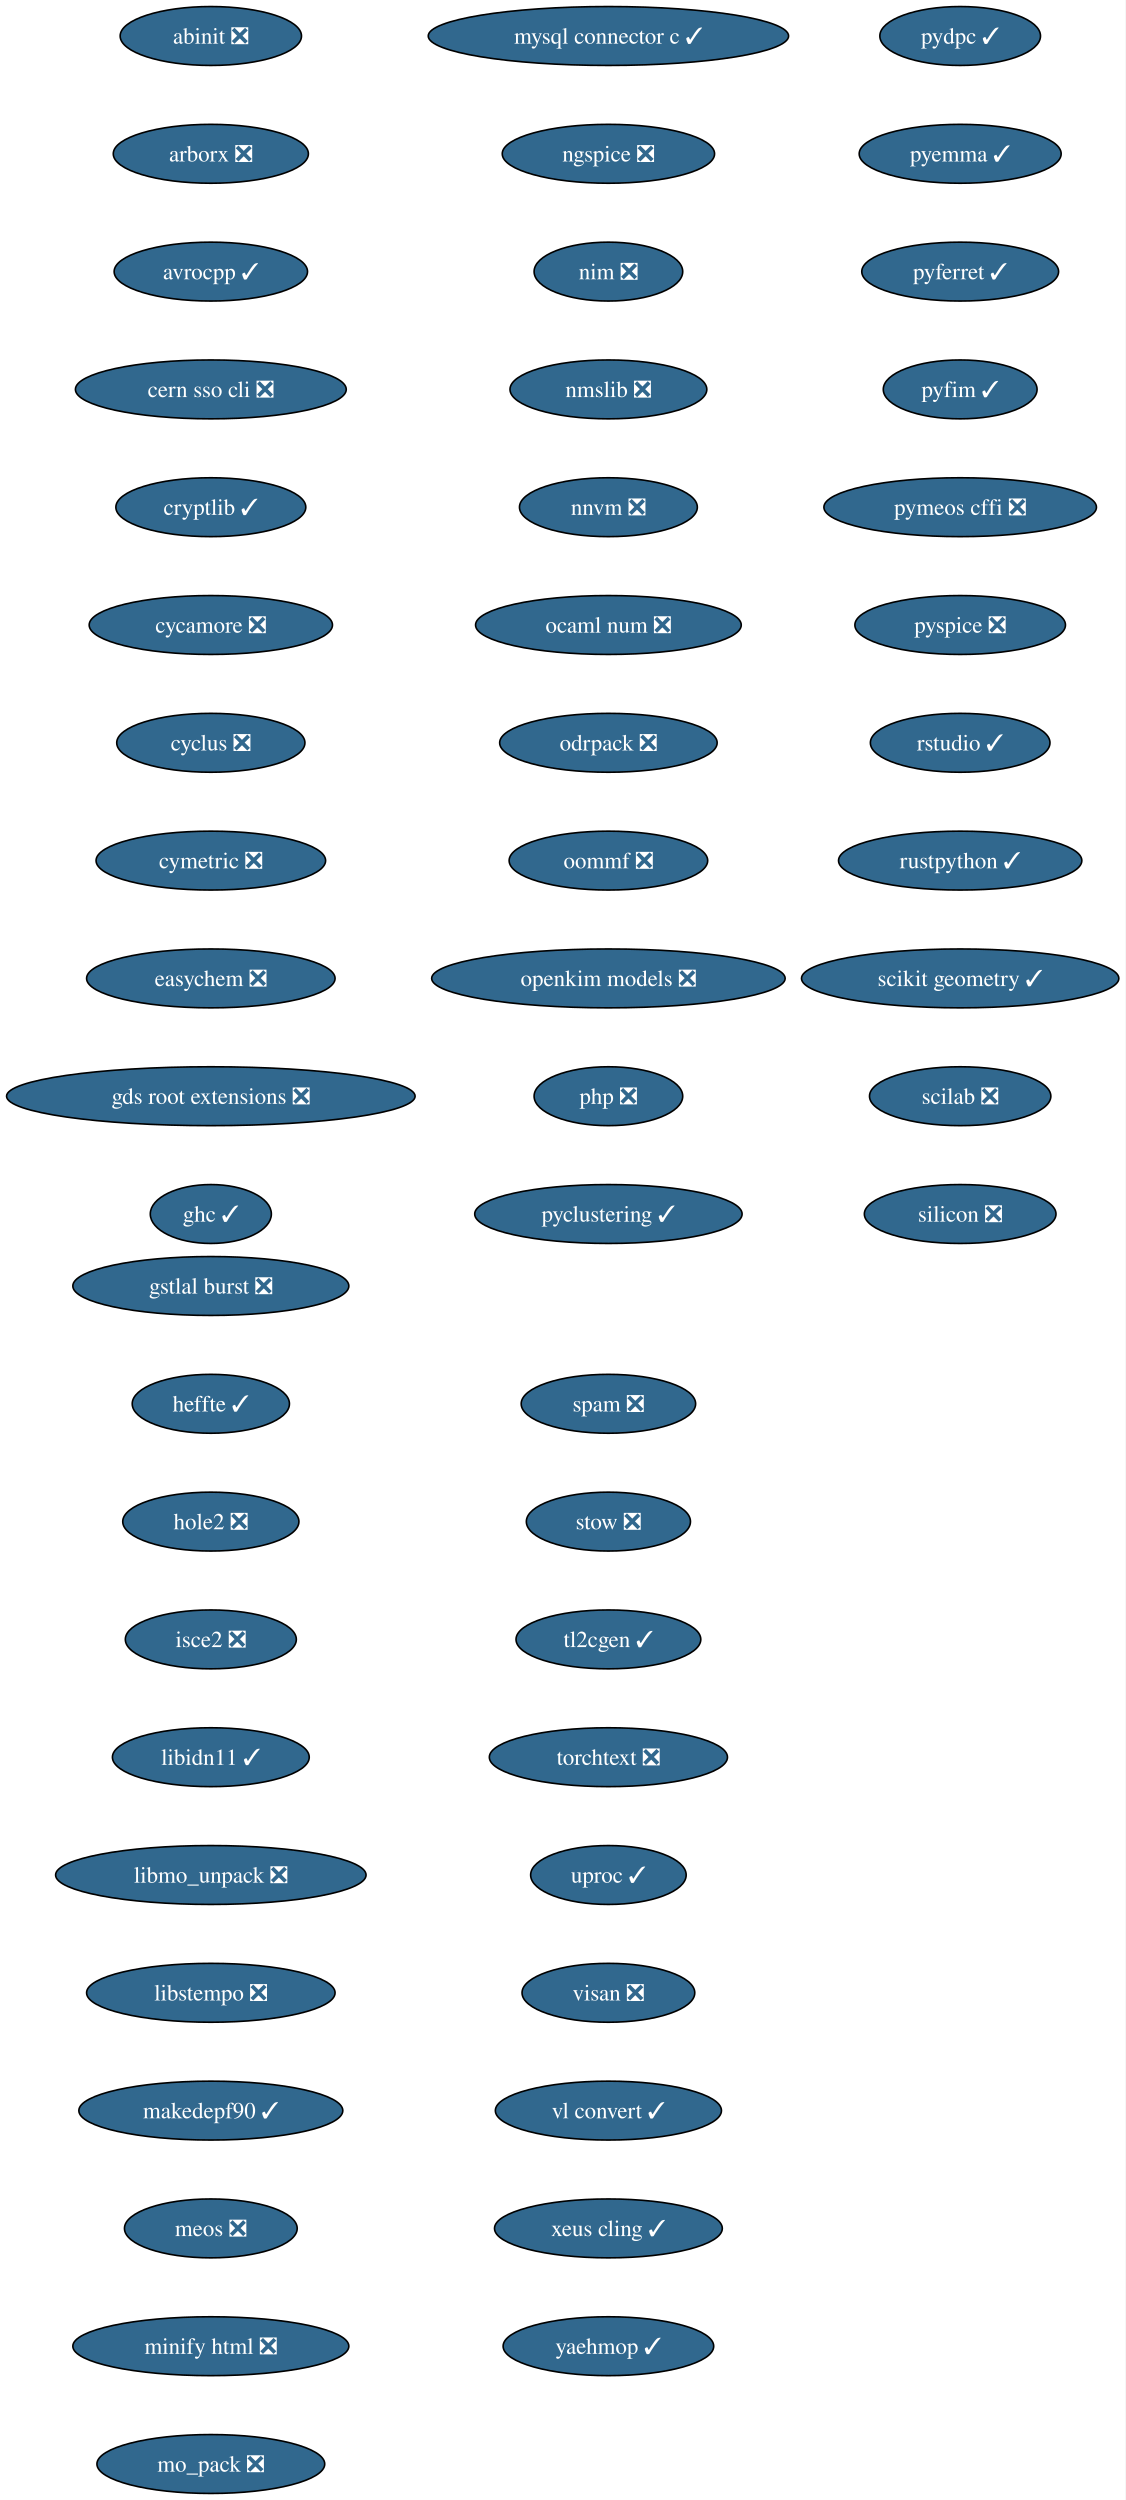
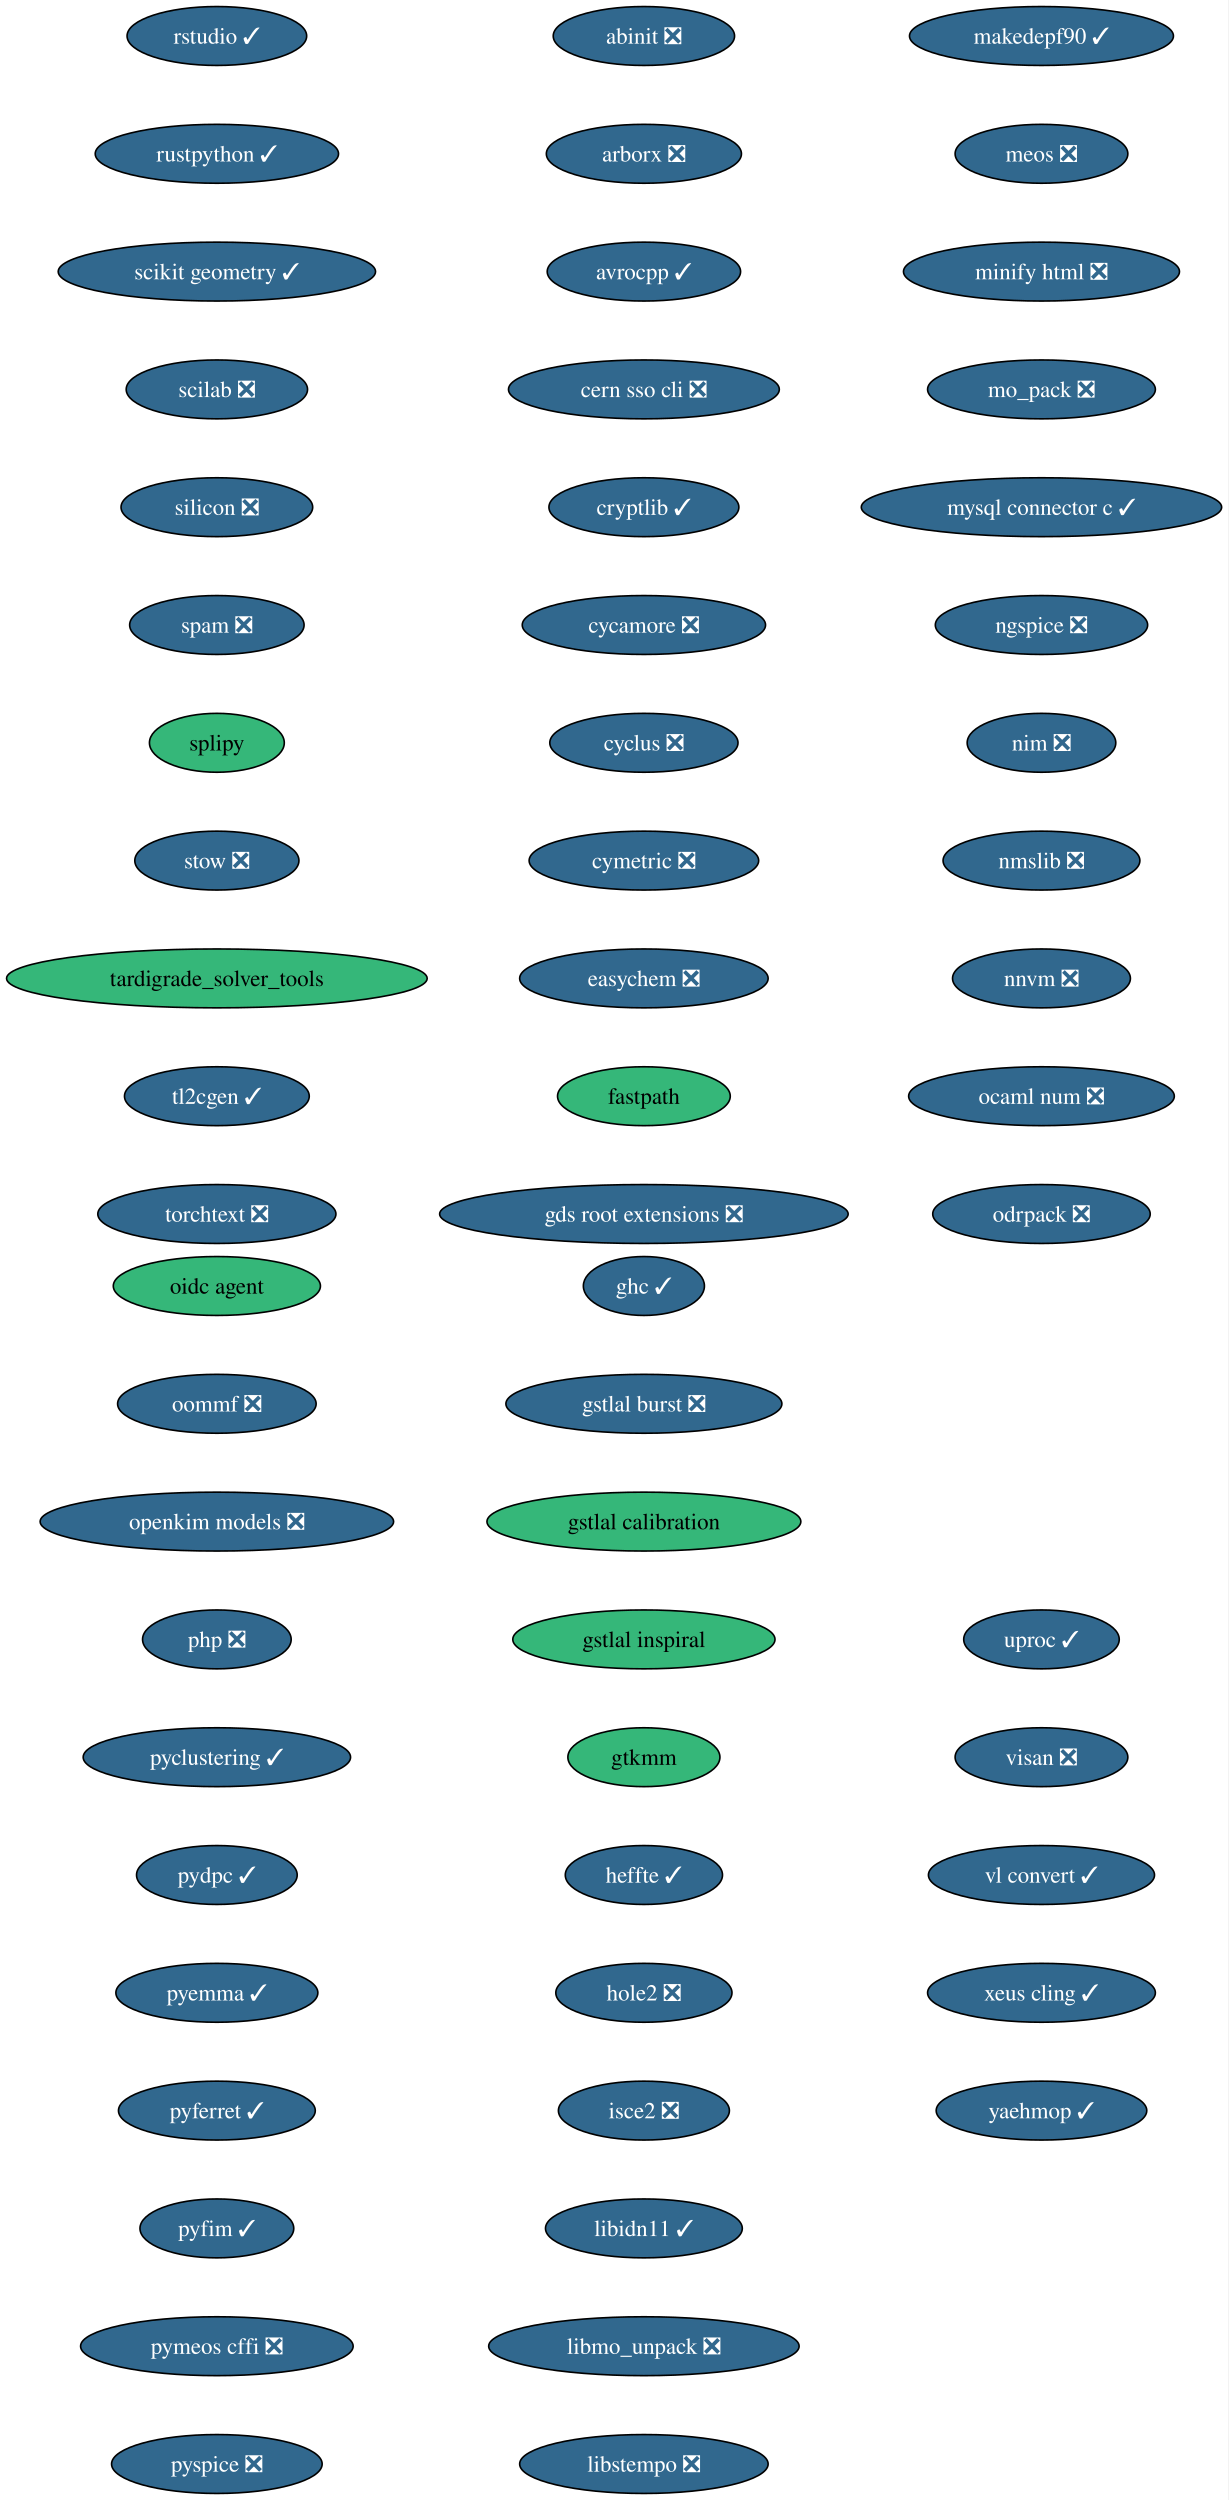
- <svg xmlns="http://www.w3.org/2000/svg" xmlns:xlink="http://www.w3.org/1999/xlink" width="688pt" height="1528pt" viewBox="0.00 0.00 688.00 1528.00">
+ <svg xmlns="http://www.w3.org/2000/svg" xmlns:xlink="http://www.w3.org/1999/xlink" width="751pt" height="1528pt" viewBox="0.00 0.00 751.00 1528.00">
  <g id="graph0" class="graph" transform="scale(1 1) rotate(0) translate(4 1524)">
-     <polygon fill="white" stroke="none" points="-4,4 -4,-1524 683.84,-1524 683.84,4 -4,4" />
+     <polygon fill="white" stroke="none" points="-4,4 -4,-1524 746.68,-1524 746.68,4 -4,4" />
    <g id="node1" class="node">
      <g id="a_node1">
        <a xlink:href="https://github.com/conda-forge/abinit-feedstock/pull/84" xlink:title="abinit ❎">
-           <ellipse fill="#31688e" stroke="black" cx="124.86" cy="-1502" rx="55.42" ry="18" />
-           <text xml:space="preserve" text-anchor="middle" x="124.86" y="-1497.32" font-family="Times,serif" font-size="14.00" fill="white">abinit ❎</text>
+           <ellipse fill="#31688e" stroke="black" cx="389.55" cy="-1502" rx="55.42" ry="18" />
+           <text xml:space="preserve" text-anchor="middle" x="389.55" y="-1497.32" font-family="Times,serif" font-size="14.00" fill="white">abinit ❎</text>
        </a>
      </g>
    </g>
    <g id="node2" class="node">
      <g id="a_node2">
        <a xlink:href="https://github.com/conda-forge/arborx-feedstock/pull/14" xlink:title="arborx ❎">
-           <ellipse fill="#31688e" stroke="black" cx="124.86" cy="-1430" rx="59.63" ry="18" />
-           <text xml:space="preserve" text-anchor="middle" x="124.86" y="-1425.32" font-family="Times,serif" font-size="14.00" fill="white">arborx ❎</text>
+           <ellipse fill="#31688e" stroke="black" cx="389.55" cy="-1430" rx="59.63" ry="18" />
+           <text xml:space="preserve" text-anchor="middle" x="389.55" y="-1425.32" font-family="Times,serif" font-size="14.00" fill="white">arborx ❎</text>
        </a>
      </g>
    </g>
    <g id="node3" class="node">
      <g id="a_node3">
        <a xlink:href="https://github.com/conda-forge/avrocpp-feedstock/pull/37" xlink:title="avrocpp ✓">
-           <ellipse fill="#31688e" stroke="black" cx="124.86" cy="-1358" rx="59.1" ry="18" />
-           <text xml:space="preserve" text-anchor="middle" x="124.86" y="-1353.32" font-family="Times,serif" font-size="14.00" fill="white">avrocpp ✓</text>
+           <ellipse fill="#31688e" stroke="black" cx="389.55" cy="-1358" rx="59.1" ry="18" />
+           <text xml:space="preserve" text-anchor="middle" x="389.55" y="-1353.32" font-family="Times,serif" font-size="14.00" fill="white">avrocpp ✓</text>
        </a>
      </g>
    </g>
    <g id="node4" class="node">
      <g id="a_node4">
        <a xlink:href="https://github.com/conda-forge/cern-sso-cli-feedstock/pull/10" xlink:title="cern sso cli ❎">
-           <ellipse fill="#31688e" stroke="black" cx="124.86" cy="-1286" rx="82.77" ry="18" />
-           <text xml:space="preserve" text-anchor="middle" x="124.86" y="-1281.32" font-family="Times,serif" font-size="14.00" fill="white">cern sso cli ❎</text>
+           <ellipse fill="#31688e" stroke="black" cx="389.55" cy="-1286" rx="82.77" ry="18" />
+           <text xml:space="preserve" text-anchor="middle" x="389.55" y="-1281.32" font-family="Times,serif" font-size="14.00" fill="white">cern sso cli ❎</text>
        </a>
      </g>
    </g>
    <g id="node5" class="node">
      <g id="a_node5">
        <a xlink:href="https://github.com/conda-forge/cryptlib-feedstock/pull/6" xlink:title="cryptlib ✓">
-           <ellipse fill="#31688e" stroke="black" cx="124.86" cy="-1214" rx="58.05" ry="18" />
-           <text xml:space="preserve" text-anchor="middle" x="124.86" y="-1209.32" font-family="Times,serif" font-size="14.00" fill="white">cryptlib ✓</text>
+           <ellipse fill="#31688e" stroke="black" cx="389.55" cy="-1214" rx="58.05" ry="18" />
+           <text xml:space="preserve" text-anchor="middle" x="389.55" y="-1209.32" font-family="Times,serif" font-size="14.00" fill="white">cryptlib ✓</text>
        </a>
      </g>
    </g>
    <g id="node6" class="node">
      <g id="a_node6">
        <a xlink:href="https://github.com/conda-forge/cycamore-feedstock/pull/31" xlink:title="cycamore ❎">
-           <ellipse fill="#31688e" stroke="black" cx="124.86" cy="-1142" rx="74.36" ry="18" />
-           <text xml:space="preserve" text-anchor="middle" x="124.86" y="-1137.33" font-family="Times,serif" font-size="14.00" fill="white">cycamore ❎</text>
+           <ellipse fill="#31688e" stroke="black" cx="389.55" cy="-1142" rx="74.36" ry="18" />
+           <text xml:space="preserve" text-anchor="middle" x="389.55" y="-1137.33" font-family="Times,serif" font-size="14.00" fill="white">cycamore ❎</text>
        </a>
      </g>
    </g>
    <g id="node7" class="node">
      <g id="a_node7">
        <a xlink:href="https://github.com/conda-forge/cyclus-feedstock/pull/111" xlink:title="cyclus ❎">
-           <ellipse fill="#31688e" stroke="black" cx="124.86" cy="-1070" rx="57.52" ry="18" />
-           <text xml:space="preserve" text-anchor="middle" x="124.86" y="-1065.33" font-family="Times,serif" font-size="14.00" fill="white">cyclus ❎</text>
+           <ellipse fill="#31688e" stroke="black" cx="389.55" cy="-1070" rx="57.52" ry="18" />
+           <text xml:space="preserve" text-anchor="middle" x="389.55" y="-1065.33" font-family="Times,serif" font-size="14.00" fill="white">cyclus ❎</text>
        </a>
      </g>
    </g>
    <g id="node8" class="node">
      <g id="a_node8">
        <a xlink:href="https://github.com/conda-forge/cymetric-feedstock/pull/21" xlink:title="cymetric ❎">
-           <ellipse fill="#31688e" stroke="black" cx="124.86" cy="-998" rx="70.15" ry="18" />
-           <text xml:space="preserve" text-anchor="middle" x="124.86" y="-993.33" font-family="Times,serif" font-size="14.00" fill="white">cymetric ❎</text>
+           <ellipse fill="#31688e" stroke="black" cx="389.55" cy="-998" rx="70.15" ry="18" />
+           <text xml:space="preserve" text-anchor="middle" x="389.55" y="-993.33" font-family="Times,serif" font-size="14.00" fill="white">cymetric ❎</text>
        </a>
      </g>
    </g>
    <g id="node9" class="node">
      <g id="a_node9">
        <a xlink:href="https://github.com/conda-forge/easychem-feedstock/pull/3" xlink:title="easychem ❎">
-           <ellipse fill="#31688e" stroke="black" cx="124.86" cy="-926" rx="75.94" ry="18" />
-           <text xml:space="preserve" text-anchor="middle" x="124.86" y="-921.33" font-family="Times,serif" font-size="14.00" fill="white">easychem ❎</text>
+           <ellipse fill="#31688e" stroke="black" cx="389.55" cy="-926" rx="75.94" ry="18" />
+           <text xml:space="preserve" text-anchor="middle" x="389.55" y="-921.33" font-family="Times,serif" font-size="14.00" fill="white">easychem ❎</text>
        </a>
      </g>
    </g>
    <g id="node10" class="node">
      <g id="a_node10">
-         <a xlink:href="https://github.com/conda-forge/gds-root-extensions-feedstock/pull/29" xlink:title="gds root extensions ❎">
-           <ellipse fill="#31688e" stroke="black" cx="124.86" cy="-854" rx="124.86" ry="18" />
-           <text xml:space="preserve" text-anchor="middle" x="124.86" y="-849.33" font-family="Times,serif" font-size="14.00" fill="white">gds root extensions ❎</text>
+         <a xlink:href="https://github.com/conda-forge/fastpath-feedstock" xlink:title="fastpath">
+           <ellipse fill="#35b779" stroke="black" cx="389.55" cy="-854" rx="52.79" ry="18" />
+           <text xml:space="preserve" text-anchor="middle" x="389.55" y="-849.33" font-family="Times,serif" font-size="14.00">fastpath</text>
        </a>
      </g>
    </g>
    <g id="node11" class="node">
      <g id="a_node11">
-         <a xlink:href="https://github.com/conda-forge/ghc-feedstock/pull/43" xlink:title="ghc ✓">
-           <ellipse fill="#31688e" stroke="black" cx="124.86" cy="-782" rx="37" ry="18" />
-           <text xml:space="preserve" text-anchor="middle" x="124.86" y="-777.33" font-family="Times,serif" font-size="14.00" fill="white">ghc ✓</text>
+         <a xlink:href="https://github.com/conda-forge/gds-root-extensions-feedstock/pull/29" xlink:title="gds root extensions ❎">
+           <ellipse fill="#31688e" stroke="black" cx="389.55" cy="-782" rx="124.86" ry="18" />
+           <text xml:space="preserve" text-anchor="middle" x="389.55" y="-777.33" font-family="Times,serif" font-size="14.00" fill="white">gds root extensions ❎</text>
        </a>
      </g>
    </g>
    <g id="node12" class="node">
      <g id="a_node12">
-         <a xlink:href="https://github.com/conda-forge/gstlal-burst-feedstock/pull/18" xlink:title="gstlal burst ❎">
-           <ellipse fill="#31688e" stroke="black" cx="124.86" cy="-738" rx="84.35" ry="18" />
-           <text xml:space="preserve" text-anchor="middle" x="124.86" y="-733.33" font-family="Times,serif" font-size="14.00" fill="white">gstlal burst ❎</text>
+         <a xlink:href="https://github.com/conda-forge/ghc-feedstock/pull/43" xlink:title="ghc ✓">
+           <ellipse fill="#31688e" stroke="black" cx="389.55" cy="-738" rx="37" ry="18" />
+           <text xml:space="preserve" text-anchor="middle" x="389.55" y="-733.33" font-family="Times,serif" font-size="14.00" fill="white">ghc ✓</text>
        </a>
      </g>
    </g>
    <g id="node13" class="node">
      <g id="a_node13">
-         <a xlink:href="https://github.com/conda-forge/heffte-feedstock/pull/9" xlink:title="heffte ✓">
-           <ellipse fill="#31688e" stroke="black" cx="124.86" cy="-666" rx="48.05" ry="18" />
-           <text xml:space="preserve" text-anchor="middle" x="124.86" y="-661.33" font-family="Times,serif" font-size="14.00" fill="white">heffte ✓</text>
+         <a xlink:href="https://github.com/conda-forge/gstlal-burst-feedstock/pull/18" xlink:title="gstlal burst ❎">
+           <ellipse fill="#31688e" stroke="black" cx="389.55" cy="-666" rx="84.35" ry="18" />
+           <text xml:space="preserve" text-anchor="middle" x="389.55" y="-661.33" font-family="Times,serif" font-size="14.00" fill="white">gstlal burst ❎</text>
        </a>
      </g>
    </g>
    <g id="node14" class="node">
      <g id="a_node14">
-         <a xlink:href="https://github.com/conda-forge/hole2-feedstock/pull/1" xlink:title="hole2 ❎">
-           <ellipse fill="#31688e" stroke="black" cx="124.86" cy="-594" rx="53.84" ry="18" />
-           <text xml:space="preserve" text-anchor="middle" x="124.86" y="-589.33" font-family="Times,serif" font-size="14.00" fill="white">hole2 ❎</text>
+         <a xlink:href="https://github.com/conda-forge/gstlal-calibration-feedstock" xlink:title="gstlal calibration">
+           <ellipse fill="#35b779" stroke="black" cx="389.55" cy="-594" rx="95.93" ry="18" />
+           <text xml:space="preserve" text-anchor="middle" x="389.55" y="-589.33" font-family="Times,serif" font-size="14.00">gstlal calibration</text>
        </a>
      </g>
    </g>
    <g id="node15" class="node">
      <g id="a_node15">
-         <a xlink:href="https://github.com/conda-forge/isce2-feedstock/pull/89" xlink:title="isce2 ❎">
-           <ellipse fill="#31688e" stroke="black" cx="124.86" cy="-522" rx="52.26" ry="18" />
-           <text xml:space="preserve" text-anchor="middle" x="124.86" y="-517.33" font-family="Times,serif" font-size="14.00" fill="white">isce2 ❎</text>
+         <a xlink:href="https://github.com/conda-forge/gstlal-inspiral-feedstock" xlink:title="gstlal inspiral">
+           <ellipse fill="#35b779" stroke="black" cx="389.55" cy="-522" rx="80.14" ry="18" />
+           <text xml:space="preserve" text-anchor="middle" x="389.55" y="-517.33" font-family="Times,serif" font-size="14.00">gstlal inspiral</text>
        </a>
      </g>
    </g>
    <g id="node16" class="node">
      <g id="a_node16">
-         <a xlink:href="https://github.com/conda-forge/libidn11-feedstock/pull/12" xlink:title="libidn11 ✓">
-           <ellipse fill="#31688e" stroke="black" cx="124.86" cy="-450" rx="60.15" ry="18" />
-           <text xml:space="preserve" text-anchor="middle" x="124.86" y="-445.32" font-family="Times,serif" font-size="14.00" fill="white">libidn11 ✓</text>
+         <a xlink:href="https://github.com/conda-forge/gtkmm-feedstock" xlink:title="gtkmm">
+           <ellipse fill="#35b779" stroke="black" cx="389.55" cy="-450" rx="46.47" ry="18" />
+           <text xml:space="preserve" text-anchor="middle" x="389.55" y="-445.32" font-family="Times,serif" font-size="14.00">gtkmm</text>
        </a>
      </g>
    </g>
    <g id="node17" class="node">
      <g id="a_node17">
-         <a xlink:href="https://github.com/conda-forge/libmo_unpack-feedstock/pull/17" xlink:title="libmo_unpack ❎">
-           <ellipse fill="#31688e" stroke="black" cx="124.86" cy="-378" rx="94.88" ry="18" />
-           <text xml:space="preserve" text-anchor="middle" x="124.86" y="-373.32" font-family="Times,serif" font-size="14.00" fill="white">libmo_unpack ❎</text>
+         <a xlink:href="https://github.com/conda-forge/heffte-feedstock/pull/9" xlink:title="heffte ✓">
+           <ellipse fill="#31688e" stroke="black" cx="389.55" cy="-378" rx="48.05" ry="18" />
+           <text xml:space="preserve" text-anchor="middle" x="389.55" y="-373.32" font-family="Times,serif" font-size="14.00" fill="white">heffte ✓</text>
        </a>
      </g>
    </g>
    <g id="node18" class="node">
      <g id="a_node18">
-         <a xlink:href="https://github.com/conda-forge/libstempo-feedstock/pull/45" xlink:title="libstempo ❎">
-           <ellipse fill="#31688e" stroke="black" cx="124.86" cy="-306" rx="75.94" ry="18" />
-           <text xml:space="preserve" text-anchor="middle" x="124.86" y="-301.32" font-family="Times,serif" font-size="14.00" fill="white">libstempo ❎</text>
+         <a xlink:href="https://github.com/conda-forge/hole2-feedstock/pull/1" xlink:title="hole2 ❎">
+           <ellipse fill="#31688e" stroke="black" cx="389.55" cy="-306" rx="53.84" ry="18" />
+           <text xml:space="preserve" text-anchor="middle" x="389.55" y="-301.32" font-family="Times,serif" font-size="14.00" fill="white">hole2 ❎</text>
        </a>
      </g>
    </g>
    <g id="node19" class="node">
      <g id="a_node19">
-         <a xlink:href="https://github.com/conda-forge/makedepf90-feedstock/pull/1" xlink:title="makedepf90 ✓">
-           <ellipse fill="#31688e" stroke="black" cx="124.86" cy="-234" rx="80.67" ry="18" />
-           <text xml:space="preserve" text-anchor="middle" x="124.86" y="-229.32" font-family="Times,serif" font-size="14.00" fill="white">makedepf90 ✓</text>
+         <a xlink:href="https://github.com/conda-forge/isce2-feedstock/pull/89" xlink:title="isce2 ❎">
+           <ellipse fill="#31688e" stroke="black" cx="389.55" cy="-234" rx="52.26" ry="18" />
+           <text xml:space="preserve" text-anchor="middle" x="389.55" y="-229.32" font-family="Times,serif" font-size="14.00" fill="white">isce2 ❎</text>
        </a>
      </g>
    </g>
    <g id="node20" class="node">
      <g id="a_node20">
-         <a xlink:href="https://github.com/conda-forge/meos-feedstock/pull/18" xlink:title="meos ❎">
-           <ellipse fill="#31688e" stroke="black" cx="124.86" cy="-162" rx="52.79" ry="18" />
-           <text xml:space="preserve" text-anchor="middle" x="124.86" y="-157.32" font-family="Times,serif" font-size="14.00" fill="white">meos ❎</text>
+         <a xlink:href="https://github.com/conda-forge/libidn11-feedstock/pull/12" xlink:title="libidn11 ✓">
+           <ellipse fill="#31688e" stroke="black" cx="389.55" cy="-162" rx="60.15" ry="18" />
+           <text xml:space="preserve" text-anchor="middle" x="389.55" y="-157.32" font-family="Times,serif" font-size="14.00" fill="white">libidn11 ✓</text>
        </a>
      </g>
    </g>
    <g id="node21" class="node">
      <g id="a_node21">
-         <a xlink:href="https://github.com/conda-forge/minify-html-feedstock/pull/11" xlink:title="minify html ❎">
-           <ellipse fill="#31688e" stroke="black" cx="124.86" cy="-90" rx="84.35" ry="18" />
-           <text xml:space="preserve" text-anchor="middle" x="124.86" y="-85.33" font-family="Times,serif" font-size="14.00" fill="white">minify html ❎</text>
+         <a xlink:href="https://github.com/conda-forge/libmo_unpack-feedstock/pull/17" xlink:title="libmo_unpack ❎">
+           <ellipse fill="#31688e" stroke="black" cx="389.55" cy="-90" rx="94.88" ry="18" />
+           <text xml:space="preserve" text-anchor="middle" x="389.55" y="-85.33" font-family="Times,serif" font-size="14.00" fill="white">libmo_unpack ❎</text>
        </a>
      </g>
    </g>
    <g id="node22" class="node">
      <g id="a_node22">
-         <a xlink:href="https://github.com/conda-forge/mo_pack-feedstock/pull/43" xlink:title="mo_pack ❎">
-           <ellipse fill="#31688e" stroke="black" cx="124.86" cy="-18" rx="69.62" ry="18" />
-           <text xml:space="preserve" text-anchor="middle" x="124.86" y="-13.32" font-family="Times,serif" font-size="14.00" fill="white">mo_pack ❎</text>
+         <a xlink:href="https://github.com/conda-forge/libstempo-feedstock/pull/45" xlink:title="libstempo ❎">
+           <ellipse fill="#31688e" stroke="black" cx="389.55" cy="-18" rx="75.94" ry="18" />
+           <text xml:space="preserve" text-anchor="middle" x="389.55" y="-13.32" font-family="Times,serif" font-size="14.00" fill="white">libstempo ❎</text>
        </a>
      </g>
    </g>
    <g id="node23" class="node">
      <g id="a_node23">
-         <a xlink:href="https://github.com/conda-forge/mysql-connector-c-feedstock/pull/26" xlink:title="mysql connector c ✓">
-           <ellipse fill="#31688e" stroke="black" cx="367.86" cy="-1502" rx="110.13" ry="18" />
-           <text xml:space="preserve" text-anchor="middle" x="367.86" y="-1497.32" font-family="Times,serif" font-size="14.00" fill="white">mysql connector c ✓</text>
+         <a xlink:href="https://github.com/conda-forge/makedepf90-feedstock/pull/1" xlink:title="makedepf90 ✓">
+           <ellipse fill="#31688e" stroke="black" cx="632.55" cy="-1502" rx="80.67" ry="18" />
+           <text xml:space="preserve" text-anchor="middle" x="632.55" y="-1497.32" font-family="Times,serif" font-size="14.00" fill="white">makedepf90 ✓</text>
        </a>
      </g>
    </g>
    <g id="node24" class="node">
      <g id="a_node24">
-         <a xlink:href="https://github.com/conda-forge/ngspice-feedstock/pull/39" xlink:title="ngspice ❎">
-           <ellipse fill="#31688e" stroke="black" cx="367.86" cy="-1430" rx="64.89" ry="18" />
-           <text xml:space="preserve" text-anchor="middle" x="367.86" y="-1425.32" font-family="Times,serif" font-size="14.00" fill="white">ngspice ❎</text>
+         <a xlink:href="https://github.com/conda-forge/meos-feedstock/pull/18" xlink:title="meos ❎">
+           <ellipse fill="#31688e" stroke="black" cx="632.55" cy="-1430" rx="52.79" ry="18" />
+           <text xml:space="preserve" text-anchor="middle" x="632.55" y="-1425.32" font-family="Times,serif" font-size="14.00" fill="white">meos ❎</text>
        </a>
      </g>
    </g>
    <g id="node25" class="node">
      <g id="a_node25">
-         <a xlink:href="https://github.com/conda-forge/nim-feedstock/pull/19" xlink:title="nim ❎">
-           <ellipse fill="#31688e" stroke="black" cx="367.86" cy="-1358" rx="45.42" ry="18" />
-           <text xml:space="preserve" text-anchor="middle" x="367.86" y="-1353.32" font-family="Times,serif" font-size="14.00" fill="white">nim ❎</text>
+         <a xlink:href="https://github.com/conda-forge/minify-html-feedstock/pull/11" xlink:title="minify html ❎">
+           <ellipse fill="#31688e" stroke="black" cx="632.55" cy="-1358" rx="84.35" ry="18" />
+           <text xml:space="preserve" text-anchor="middle" x="632.55" y="-1353.32" font-family="Times,serif" font-size="14.00" fill="white">minify html ❎</text>
        </a>
      </g>
    </g>
    <g id="node26" class="node">
      <g id="a_node26">
-         <a xlink:href="https://github.com/conda-forge/nmslib-feedstock/pull/28" xlink:title="nmslib ❎">
-           <ellipse fill="#31688e" stroke="black" cx="367.86" cy="-1286" rx="60.15" ry="18" />
-           <text xml:space="preserve" text-anchor="middle" x="367.86" y="-1281.32" font-family="Times,serif" font-size="14.00" fill="white">nmslib ❎</text>
+         <a xlink:href="https://github.com/conda-forge/mo_pack-feedstock/pull/43" xlink:title="mo_pack ❎">
+           <ellipse fill="#31688e" stroke="black" cx="632.55" cy="-1286" rx="69.62" ry="18" />
+           <text xml:space="preserve" text-anchor="middle" x="632.55" y="-1281.32" font-family="Times,serif" font-size="14.00" fill="white">mo_pack ❎</text>
        </a>
      </g>
    </g>
    <g id="node27" class="node">
      <g id="a_node27">
-         <a xlink:href="https://github.com/conda-forge/nnvm-feedstock/pull/13" xlink:title="nnvm ❎">
-           <ellipse fill="#31688e" stroke="black" cx="367.86" cy="-1214" rx="54.36" ry="18" />
-           <text xml:space="preserve" text-anchor="middle" x="367.86" y="-1209.32" font-family="Times,serif" font-size="14.00" fill="white">nnvm ❎</text>
+         <a xlink:href="https://github.com/conda-forge/mysql-connector-c-feedstock/pull/26" xlink:title="mysql connector c ✓">
+           <ellipse fill="#31688e" stroke="black" cx="632.55" cy="-1214" rx="110.13" ry="18" />
+           <text xml:space="preserve" text-anchor="middle" x="632.55" y="-1209.32" font-family="Times,serif" font-size="14.00" fill="white">mysql connector c ✓</text>
        </a>
      </g>
    </g>
    <g id="node28" class="node">
      <g id="a_node28">
-         <a xlink:href="https://github.com/conda-forge/ocaml-num-feedstock/pull/9" xlink:title="ocaml num ❎">
-           <ellipse fill="#31688e" stroke="black" cx="367.86" cy="-1142" rx="81.2" ry="18" />
-           <text xml:space="preserve" text-anchor="middle" x="367.86" y="-1137.33" font-family="Times,serif" font-size="14.00" fill="white">ocaml num ❎</text>
+         <a xlink:href="https://github.com/conda-forge/ngspice-feedstock/pull/39" xlink:title="ngspice ❎">
+           <ellipse fill="#31688e" stroke="black" cx="632.55" cy="-1142" rx="64.89" ry="18" />
+           <text xml:space="preserve" text-anchor="middle" x="632.55" y="-1137.33" font-family="Times,serif" font-size="14.00" fill="white">ngspice ❎</text>
        </a>
      </g>
    </g>
    <g id="node29" class="node">
      <g id="a_node29">
-         <a xlink:href="https://github.com/conda-forge/odrpack-feedstock/pull/9" xlink:title="odrpack ❎">
-           <ellipse fill="#31688e" stroke="black" cx="367.86" cy="-1070" rx="66.47" ry="18" />
-           <text xml:space="preserve" text-anchor="middle" x="367.86" y="-1065.33" font-family="Times,serif" font-size="14.00" fill="white">odrpack ❎</text>
+         <a xlink:href="https://github.com/conda-forge/nim-feedstock/pull/19" xlink:title="nim ❎">
+           <ellipse fill="#31688e" stroke="black" cx="632.55" cy="-1070" rx="45.42" ry="18" />
+           <text xml:space="preserve" text-anchor="middle" x="632.55" y="-1065.33" font-family="Times,serif" font-size="14.00" fill="white">nim ❎</text>
        </a>
      </g>
    </g>
    <g id="node30" class="node">
      <g id="a_node30">
-         <a xlink:href="https://github.com/conda-forge/oommf-feedstock/pull/31" xlink:title="oommf ❎">
-           <ellipse fill="#31688e" stroke="black" cx="367.86" cy="-998" rx="60.68" ry="18" />
-           <text xml:space="preserve" text-anchor="middle" x="367.86" y="-993.33" font-family="Times,serif" font-size="14.00" fill="white">oommf ❎</text>
+         <a xlink:href="https://github.com/conda-forge/nmslib-feedstock/pull/28" xlink:title="nmslib ❎">
+           <ellipse fill="#31688e" stroke="black" cx="632.55" cy="-998" rx="60.15" ry="18" />
+           <text xml:space="preserve" text-anchor="middle" x="632.55" y="-993.33" font-family="Times,serif" font-size="14.00" fill="white">nmslib ❎</text>
        </a>
      </g>
    </g>
    <g id="node31" class="node">
      <g id="a_node31">
-         <a xlink:href="https://github.com/conda-forge/openkim-models-feedstock/pull/15" xlink:title="openkim models ❎">
-           <ellipse fill="#31688e" stroke="black" cx="367.86" cy="-926" rx="108.03" ry="18" />
-           <text xml:space="preserve" text-anchor="middle" x="367.86" y="-921.33" font-family="Times,serif" font-size="14.00" fill="white">openkim models ❎</text>
+         <a xlink:href="https://github.com/conda-forge/nnvm-feedstock/pull/13" xlink:title="nnvm ❎">
+           <ellipse fill="#31688e" stroke="black" cx="632.55" cy="-926" rx="54.36" ry="18" />
+           <text xml:space="preserve" text-anchor="middle" x="632.55" y="-921.33" font-family="Times,serif" font-size="14.00" fill="white">nnvm ❎</text>
        </a>
      </g>
    </g>
    <g id="node32" class="node">
      <g id="a_node32">
-         <a xlink:href="https://github.com/conda-forge/php-feedstock/pull/55" xlink:title="php ❎">
-           <ellipse fill="#31688e" stroke="black" cx="367.86" cy="-854" rx="45.42" ry="18" />
-           <text xml:space="preserve" text-anchor="middle" x="367.86" y="-849.33" font-family="Times,serif" font-size="14.00" fill="white">php ❎</text>
+         <a xlink:href="https://github.com/conda-forge/ocaml-num-feedstock/pull/9" xlink:title="ocaml num ❎">
+           <ellipse fill="#31688e" stroke="black" cx="632.55" cy="-854" rx="81.2" ry="18" />
+           <text xml:space="preserve" text-anchor="middle" x="632.55" y="-849.33" font-family="Times,serif" font-size="14.00" fill="white">ocaml num ❎</text>
        </a>
      </g>
    </g>
    <g id="node33" class="node">
      <g id="a_node33">
-         <a xlink:href="https://github.com/conda-forge/pyclustering-feedstock/pull/21" xlink:title="pyclustering ✓">
-           <ellipse fill="#31688e" stroke="black" cx="367.86" cy="-782" rx="81.72" ry="18" />
-           <text xml:space="preserve" text-anchor="middle" x="367.86" y="-777.33" font-family="Times,serif" font-size="14.00" fill="white">pyclustering ✓</text>
+         <a xlink:href="https://github.com/conda-forge/odrpack-feedstock/pull/9" xlink:title="odrpack ❎">
+           <ellipse fill="#31688e" stroke="black" cx="632.55" cy="-782" rx="66.47" ry="18" />
+           <text xml:space="preserve" text-anchor="middle" x="632.55" y="-777.33" font-family="Times,serif" font-size="14.00" fill="white">odrpack ❎</text>
        </a>
      </g>
    </g>
    <g id="node34" class="node">
      <g id="a_node34">
-         <a xlink:href="https://github.com/conda-forge/pydpc-feedstock/pull/16" xlink:title="pydpc ✓">
-           <ellipse fill="#31688e" stroke="black" cx="582.86" cy="-1502" rx="49.1" ry="18" />
-           <text xml:space="preserve" text-anchor="middle" x="582.86" y="-1497.32" font-family="Times,serif" font-size="14.00" fill="white">pydpc ✓</text>
+         <a xlink:href="https://github.com/conda-forge/oidc-agent-feedstock" xlink:title="oidc agent">
+           <ellipse fill="#35b779" stroke="black" cx="128.55" cy="-738" rx="63.31" ry="18" />
+           <text xml:space="preserve" text-anchor="middle" x="128.55" y="-733.33" font-family="Times,serif" font-size="14.00">oidc agent</text>
        </a>
      </g>
    </g>
    <g id="node35" class="node">
      <g id="a_node35">
-         <a xlink:href="https://github.com/conda-forge/pyemma-feedstock/pull/45" xlink:title="pyemma ✓">
-           <ellipse fill="#31688e" stroke="black" cx="582.86" cy="-1430" rx="61.73" ry="18" />
-           <text xml:space="preserve" text-anchor="middle" x="582.86" y="-1425.32" font-family="Times,serif" font-size="14.00" fill="white">pyemma ✓</text>
+         <a xlink:href="https://github.com/conda-forge/oommf-feedstock/pull/31" xlink:title="oommf ❎">
+           <ellipse fill="#31688e" stroke="black" cx="128.55" cy="-666" rx="60.68" ry="18" />
+           <text xml:space="preserve" text-anchor="middle" x="128.55" y="-661.33" font-family="Times,serif" font-size="14.00" fill="white">oommf ❎</text>
        </a>
      </g>
    </g>
    <g id="node36" class="node">
      <g id="a_node36">
-         <a xlink:href="https://github.com/conda-forge/pyferret-feedstock/pull/110" xlink:title="pyferret ✓">
-           <ellipse fill="#31688e" stroke="black" cx="582.86" cy="-1358" rx="60.15" ry="18" />
-           <text xml:space="preserve" text-anchor="middle" x="582.86" y="-1353.32" font-family="Times,serif" font-size="14.00" fill="white">pyferret ✓</text>
+         <a xlink:href="https://github.com/conda-forge/openkim-models-feedstock/pull/15" xlink:title="openkim models ❎">
+           <ellipse fill="#31688e" stroke="black" cx="128.55" cy="-594" rx="108.03" ry="18" />
+           <text xml:space="preserve" text-anchor="middle" x="128.55" y="-589.33" font-family="Times,serif" font-size="14.00" fill="white">openkim models ❎</text>
        </a>
      </g>
    </g>
    <g id="node37" class="node">
      <g id="a_node37">
-         <a xlink:href="https://github.com/conda-forge/pyfim-feedstock/pull/16" xlink:title="pyfim ✓">
-           <ellipse fill="#31688e" stroke="black" cx="582.86" cy="-1286" rx="47" ry="18" />
-           <text xml:space="preserve" text-anchor="middle" x="582.86" y="-1281.32" font-family="Times,serif" font-size="14.00" fill="white">pyfim ✓</text>
+         <a xlink:href="https://github.com/conda-forge/php-feedstock/pull/55" xlink:title="php ❎">
+           <ellipse fill="#31688e" stroke="black" cx="128.55" cy="-522" rx="45.42" ry="18" />
+           <text xml:space="preserve" text-anchor="middle" x="128.55" y="-517.33" font-family="Times,serif" font-size="14.00" fill="white">php ❎</text>
        </a>
      </g>
    </g>
    <g id="node38" class="node">
      <g id="a_node38">
-         <a xlink:href="https://github.com/conda-forge/pymeos-cffi-feedstock/pull/11" xlink:title="pymeos cffi ❎">
-           <ellipse fill="#31688e" stroke="black" cx="582.86" cy="-1214" rx="83.3" ry="18" />
-           <text xml:space="preserve" text-anchor="middle" x="582.86" y="-1209.32" font-family="Times,serif" font-size="14.00" fill="white">pymeos cffi ❎</text>
+         <a xlink:href="https://github.com/conda-forge/pyclustering-feedstock/pull/21" xlink:title="pyclustering ✓">
+           <ellipse fill="#31688e" stroke="black" cx="128.55" cy="-450" rx="81.72" ry="18" />
+           <text xml:space="preserve" text-anchor="middle" x="128.55" y="-445.32" font-family="Times,serif" font-size="14.00" fill="white">pyclustering ✓</text>
        </a>
      </g>
    </g>
    <g id="node39" class="node">
      <g id="a_node39">
-         <a xlink:href="https://github.com/conda-forge/pyspice-feedstock/pull/35" xlink:title="pyspice ❎">
-           <ellipse fill="#31688e" stroke="black" cx="582.86" cy="-1142" rx="64.36" ry="18" />
-           <text xml:space="preserve" text-anchor="middle" x="582.86" y="-1137.33" font-family="Times,serif" font-size="14.00" fill="white">pyspice ❎</text>
+         <a xlink:href="https://github.com/conda-forge/pydpc-feedstock/pull/16" xlink:title="pydpc ✓">
+           <ellipse fill="#31688e" stroke="black" cx="128.55" cy="-378" rx="49.1" ry="18" />
+           <text xml:space="preserve" text-anchor="middle" x="128.55" y="-373.32" font-family="Times,serif" font-size="14.00" fill="white">pydpc ✓</text>
        </a>
      </g>
    </g>
    <g id="node40" class="node">
      <g id="a_node40">
-         <a xlink:href="https://github.com/conda-forge/rstudio-feedstock/pull/35" xlink:title="rstudio ✓">
-           <ellipse fill="#31688e" stroke="black" cx="582.86" cy="-1070" rx="54.89" ry="18" />
-           <text xml:space="preserve" text-anchor="middle" x="582.86" y="-1065.33" font-family="Times,serif" font-size="14.00" fill="white">rstudio ✓</text>
+         <a xlink:href="https://github.com/conda-forge/pyemma-feedstock/pull/45" xlink:title="pyemma ✓">
+           <ellipse fill="#31688e" stroke="black" cx="128.55" cy="-306" rx="61.73" ry="18" />
+           <text xml:space="preserve" text-anchor="middle" x="128.55" y="-301.32" font-family="Times,serif" font-size="14.00" fill="white">pyemma ✓</text>
        </a>
      </g>
    </g>
    <g id="node41" class="node">
      <g id="a_node41">
-         <a xlink:href="https://github.com/conda-forge/rustpython-feedstock/pull/8" xlink:title="rustpython ✓">
-           <ellipse fill="#31688e" stroke="black" cx="582.86" cy="-998" rx="74.36" ry="18" />
-           <text xml:space="preserve" text-anchor="middle" x="582.86" y="-993.33" font-family="Times,serif" font-size="14.00" fill="white">rustpython ✓</text>
+         <a xlink:href="https://github.com/conda-forge/pyferret-feedstock/pull/110" xlink:title="pyferret ✓">
+           <ellipse fill="#31688e" stroke="black" cx="128.55" cy="-234" rx="60.15" ry="18" />
+           <text xml:space="preserve" text-anchor="middle" x="128.55" y="-229.32" font-family="Times,serif" font-size="14.00" fill="white">pyferret ✓</text>
        </a>
      </g>
    </g>
    <g id="node42" class="node">
      <g id="a_node42">
-         <a xlink:href="https://github.com/conda-forge/scikit-geometry-feedstock/pull/15" xlink:title="scikit geometry ✓">
-           <ellipse fill="#31688e" stroke="black" cx="582.86" cy="-926" rx="96.98" ry="18" />
-           <text xml:space="preserve" text-anchor="middle" x="582.86" y="-921.33" font-family="Times,serif" font-size="14.00" fill="white">scikit geometry ✓</text>
+         <a xlink:href="https://github.com/conda-forge/pyfim-feedstock/pull/16" xlink:title="pyfim ✓">
+           <ellipse fill="#31688e" stroke="black" cx="128.55" cy="-162" rx="47" ry="18" />
+           <text xml:space="preserve" text-anchor="middle" x="128.55" y="-157.32" font-family="Times,serif" font-size="14.00" fill="white">pyfim ✓</text>
        </a>
      </g>
    </g>
    <g id="node43" class="node">
      <g id="a_node43">
-         <a xlink:href="https://github.com/conda-forge/scilab-feedstock/pull/60" xlink:title="scilab ❎">
-           <ellipse fill="#31688e" stroke="black" cx="582.86" cy="-854" rx="55.42" ry="18" />
-           <text xml:space="preserve" text-anchor="middle" x="582.86" y="-849.33" font-family="Times,serif" font-size="14.00" fill="white">scilab ❎</text>
+         <a xlink:href="https://github.com/conda-forge/pymeos-cffi-feedstock/pull/11" xlink:title="pymeos cffi ❎">
+           <ellipse fill="#31688e" stroke="black" cx="128.55" cy="-90" rx="83.3" ry="18" />
+           <text xml:space="preserve" text-anchor="middle" x="128.55" y="-85.33" font-family="Times,serif" font-size="14.00" fill="white">pymeos cffi ❎</text>
        </a>
      </g>
    </g>
    <g id="node44" class="node">
      <g id="a_node44">
-         <a xlink:href="https://github.com/conda-forge/silicon-feedstock/pull/7" xlink:title="silicon ❎">
-           <ellipse fill="#31688e" stroke="black" cx="582.86" cy="-782" rx="58.57" ry="18" />
-           <text xml:space="preserve" text-anchor="middle" x="582.86" y="-777.33" font-family="Times,serif" font-size="14.00" fill="white">silicon ❎</text>
+         <a xlink:href="https://github.com/conda-forge/pyspice-feedstock/pull/35" xlink:title="pyspice ❎">
+           <ellipse fill="#31688e" stroke="black" cx="128.55" cy="-18" rx="64.36" ry="18" />
+           <text xml:space="preserve" text-anchor="middle" x="128.55" y="-13.32" font-family="Times,serif" font-size="14.00" fill="white">pyspice ❎</text>
        </a>
      </g>
    </g>
    <g id="node45" class="node">
      <g id="a_node45">
-         <a xlink:href="https://github.com/conda-forge/spam-feedstock/pull/2" xlink:title="spam ❎">
-           <ellipse fill="#31688e" stroke="black" cx="367.86" cy="-666" rx="53.31" ry="18" />
-           <text xml:space="preserve" text-anchor="middle" x="367.86" y="-661.33" font-family="Times,serif" font-size="14.00" fill="white">spam ❎</text>
+         <a xlink:href="https://github.com/conda-forge/rstudio-feedstock/pull/35" xlink:title="rstudio ✓">
+           <ellipse fill="#31688e" stroke="black" cx="128.55" cy="-1502" rx="54.89" ry="18" />
+           <text xml:space="preserve" text-anchor="middle" x="128.55" y="-1497.32" font-family="Times,serif" font-size="14.00" fill="white">rstudio ✓</text>
        </a>
      </g>
    </g>
    <g id="node46" class="node">
      <g id="a_node46">
-         <a xlink:href="https://github.com/conda-forge/stow-feedstock/pull/8" xlink:title="stow ❎">
-           <ellipse fill="#31688e" stroke="black" cx="367.86" cy="-594" rx="50.16" ry="18" />
-           <text xml:space="preserve" text-anchor="middle" x="367.86" y="-589.33" font-family="Times,serif" font-size="14.00" fill="white">stow ❎</text>
+         <a xlink:href="https://github.com/conda-forge/rustpython-feedstock/pull/8" xlink:title="rustpython ✓">
+           <ellipse fill="#31688e" stroke="black" cx="128.55" cy="-1430" rx="74.36" ry="18" />
+           <text xml:space="preserve" text-anchor="middle" x="128.55" y="-1425.32" font-family="Times,serif" font-size="14.00" fill="white">rustpython ✓</text>
        </a>
      </g>
    </g>
    <g id="node47" class="node">
      <g id="a_node47">
-         <a xlink:href="https://github.com/conda-forge/tl2cgen-feedstock/pull/14" xlink:title="tl2cgen ✓">
-           <ellipse fill="#31688e" stroke="black" cx="367.86" cy="-522" rx="56.47" ry="18" />
-           <text xml:space="preserve" text-anchor="middle" x="367.86" y="-517.33" font-family="Times,serif" font-size="14.00" fill="white">tl2cgen ✓</text>
+         <a xlink:href="https://github.com/conda-forge/scikit-geometry-feedstock/pull/15" xlink:title="scikit geometry ✓">
+           <ellipse fill="#31688e" stroke="black" cx="128.55" cy="-1358" rx="96.98" ry="18" />
+           <text xml:space="preserve" text-anchor="middle" x="128.55" y="-1353.32" font-family="Times,serif" font-size="14.00" fill="white">scikit geometry ✓</text>
        </a>
      </g>
    </g>
    <g id="node48" class="node">
      <g id="a_node48">
-         <a xlink:href="https://github.com/conda-forge/torchtext-feedstock/pull/7" xlink:title="torchtext ❎">
-           <ellipse fill="#31688e" stroke="black" cx="367.86" cy="-450" rx="72.78" ry="18" />
-           <text xml:space="preserve" text-anchor="middle" x="367.86" y="-445.32" font-family="Times,serif" font-size="14.00" fill="white">torchtext ❎</text>
+         <a xlink:href="https://github.com/conda-forge/scilab-feedstock/pull/60" xlink:title="scilab ❎">
+           <ellipse fill="#31688e" stroke="black" cx="128.55" cy="-1286" rx="55.42" ry="18" />
+           <text xml:space="preserve" text-anchor="middle" x="128.55" y="-1281.32" font-family="Times,serif" font-size="14.00" fill="white">scilab ❎</text>
        </a>
      </g>
    </g>
    <g id="node49" class="node">
      <g id="a_node49">
-         <a xlink:href="https://github.com/conda-forge/uproc-feedstock/pull/1" xlink:title="uproc ✓">
-           <ellipse fill="#31688e" stroke="black" cx="367.86" cy="-378" rx="47.53" ry="18" />
-           <text xml:space="preserve" text-anchor="middle" x="367.86" y="-373.32" font-family="Times,serif" font-size="14.00" fill="white">uproc ✓</text>
+         <a xlink:href="https://github.com/conda-forge/silicon-feedstock/pull/7" xlink:title="silicon ❎">
+           <ellipse fill="#31688e" stroke="black" cx="128.55" cy="-1214" rx="58.57" ry="18" />
+           <text xml:space="preserve" text-anchor="middle" x="128.55" y="-1209.32" font-family="Times,serif" font-size="14.00" fill="white">silicon ❎</text>
        </a>
      </g>
    </g>
    <g id="node50" class="node">
      <g id="a_node50">
-         <a xlink:href="https://github.com/conda-forge/visan-feedstock/pull/18" xlink:title="visan ❎">
-           <ellipse fill="#31688e" stroke="black" cx="367.86" cy="-306" rx="52.79" ry="18" />
-           <text xml:space="preserve" text-anchor="middle" x="367.86" y="-301.32" font-family="Times,serif" font-size="14.00" fill="white">visan ❎</text>
+         <a xlink:href="https://github.com/conda-forge/spam-feedstock/pull/2" xlink:title="spam ❎">
+           <ellipse fill="#31688e" stroke="black" cx="128.55" cy="-1142" rx="53.31" ry="18" />
+           <text xml:space="preserve" text-anchor="middle" x="128.55" y="-1137.33" font-family="Times,serif" font-size="14.00" fill="white">spam ❎</text>
        </a>
      </g>
    </g>
    <g id="node51" class="node">
      <g id="a_node51">
-         <a xlink:href="https://github.com/conda-forge/vl-convert-feedstock/pull/1" xlink:title="vl convert ✓">
-           <ellipse fill="#31688e" stroke="black" cx="367.86" cy="-234" rx="69.1" ry="18" />
-           <text xml:space="preserve" text-anchor="middle" x="367.86" y="-229.32" font-family="Times,serif" font-size="14.00" fill="white">vl convert ✓</text>
+         <a xlink:href="https://github.com/conda-forge/splipy-feedstock" xlink:title="splipy">
+           <ellipse fill="#35b779" stroke="black" cx="128.55" cy="-1070" rx="41.21" ry="18" />
+           <text xml:space="preserve" text-anchor="middle" x="128.55" y="-1065.33" font-family="Times,serif" font-size="14.00">splipy</text>
        </a>
      </g>
    </g>
    <g id="node52" class="node">
      <g id="a_node52">
-         <a xlink:href="https://github.com/conda-forge/xeus-cling-feedstock/pull/69" xlink:title="xeus cling ✓">
-           <ellipse fill="#31688e" stroke="black" cx="367.86" cy="-162" rx="69.62" ry="18" />
-           <text xml:space="preserve" text-anchor="middle" x="367.86" y="-157.32" font-family="Times,serif" font-size="14.00" fill="white">xeus cling ✓</text>
+         <a xlink:href="https://github.com/conda-forge/stow-feedstock/pull/8" xlink:title="stow ❎">
+           <ellipse fill="#31688e" stroke="black" cx="128.55" cy="-998" rx="50.16" ry="18" />
+           <text xml:space="preserve" text-anchor="middle" x="128.55" y="-993.33" font-family="Times,serif" font-size="14.00" fill="white">stow ❎</text>
        </a>
      </g>
    </g>
    <g id="node53" class="node">
      <g id="a_node53">
+         <a xlink:href="https://github.com/conda-forge/tardigrade_solver_tools-feedstock" xlink:title="tardigrade_solver_tools">
+           <ellipse fill="#35b779" stroke="black" cx="128.55" cy="-926" rx="128.55" ry="18" />
+           <text xml:space="preserve" text-anchor="middle" x="128.55" y="-921.33" font-family="Times,serif" font-size="14.00">tardigrade_solver_tools</text>
+         </a>
+       </g>
+     </g>
+     <g id="node54" class="node">
+       <g id="a_node54">
+         <a xlink:href="https://github.com/conda-forge/tl2cgen-feedstock/pull/14" xlink:title="tl2cgen ✓">
+           <ellipse fill="#31688e" stroke="black" cx="128.55" cy="-854" rx="56.47" ry="18" />
+           <text xml:space="preserve" text-anchor="middle" x="128.55" y="-849.33" font-family="Times,serif" font-size="14.00" fill="white">tl2cgen ✓</text>
+         </a>
+       </g>
+     </g>
+     <g id="node55" class="node">
+       <g id="a_node55">
+         <a xlink:href="https://github.com/conda-forge/torchtext-feedstock/pull/7" xlink:title="torchtext ❎">
+           <ellipse fill="#31688e" stroke="black" cx="128.55" cy="-782" rx="72.78" ry="18" />
+           <text xml:space="preserve" text-anchor="middle" x="128.55" y="-777.33" font-family="Times,serif" font-size="14.00" fill="white">torchtext ❎</text>
+         </a>
+       </g>
+     </g>
+     <g id="node56" class="node">
+       <g id="a_node56">
+         <a xlink:href="https://github.com/conda-forge/uproc-feedstock/pull/1" xlink:title="uproc ✓">
+           <ellipse fill="#31688e" stroke="black" cx="632.55" cy="-522" rx="47.53" ry="18" />
+           <text xml:space="preserve" text-anchor="middle" x="632.55" y="-517.33" font-family="Times,serif" font-size="14.00" fill="white">uproc ✓</text>
+         </a>
+       </g>
+     </g>
+     <g id="node57" class="node">
+       <g id="a_node57">
+         <a xlink:href="https://github.com/conda-forge/visan-feedstock/pull/18" xlink:title="visan ❎">
+           <ellipse fill="#31688e" stroke="black" cx="632.55" cy="-450" rx="52.79" ry="18" />
+           <text xml:space="preserve" text-anchor="middle" x="632.55" y="-445.32" font-family="Times,serif" font-size="14.00" fill="white">visan ❎</text>
+         </a>
+       </g>
+     </g>
+     <g id="node58" class="node">
+       <g id="a_node58">
+         <a xlink:href="https://github.com/conda-forge/vl-convert-feedstock/pull/1" xlink:title="vl convert ✓">
+           <ellipse fill="#31688e" stroke="black" cx="632.55" cy="-378" rx="69.1" ry="18" />
+           <text xml:space="preserve" text-anchor="middle" x="632.55" y="-373.32" font-family="Times,serif" font-size="14.00" fill="white">vl convert ✓</text>
+         </a>
+       </g>
+     </g>
+     <g id="node59" class="node">
+       <g id="a_node59">
+         <a xlink:href="https://github.com/conda-forge/xeus-cling-feedstock/pull/69" xlink:title="xeus cling ✓">
+           <ellipse fill="#31688e" stroke="black" cx="632.55" cy="-306" rx="69.62" ry="18" />
+           <text xml:space="preserve" text-anchor="middle" x="632.55" y="-301.32" font-family="Times,serif" font-size="14.00" fill="white">xeus cling ✓</text>
+         </a>
+       </g>
+     </g>
+     <g id="node60" class="node">
+       <g id="a_node60">
        <a xlink:href="https://github.com/conda-forge/yaehmop-feedstock/pull/14" xlink:title="yaehmop ✓">
-           <ellipse fill="#31688e" stroke="black" cx="367.86" cy="-90" rx="64.36" ry="18" />
-           <text xml:space="preserve" text-anchor="middle" x="367.86" y="-85.33" font-family="Times,serif" font-size="14.00" fill="white">yaehmop ✓</text>
+           <ellipse fill="#31688e" stroke="black" cx="632.55" cy="-234" rx="64.36" ry="18" />
+           <text xml:space="preserve" text-anchor="middle" x="632.55" y="-229.32" font-family="Times,serif" font-size="14.00" fill="white">yaehmop ✓</text>
        </a>
      </g>
    </g>
  </g>
</svg>
